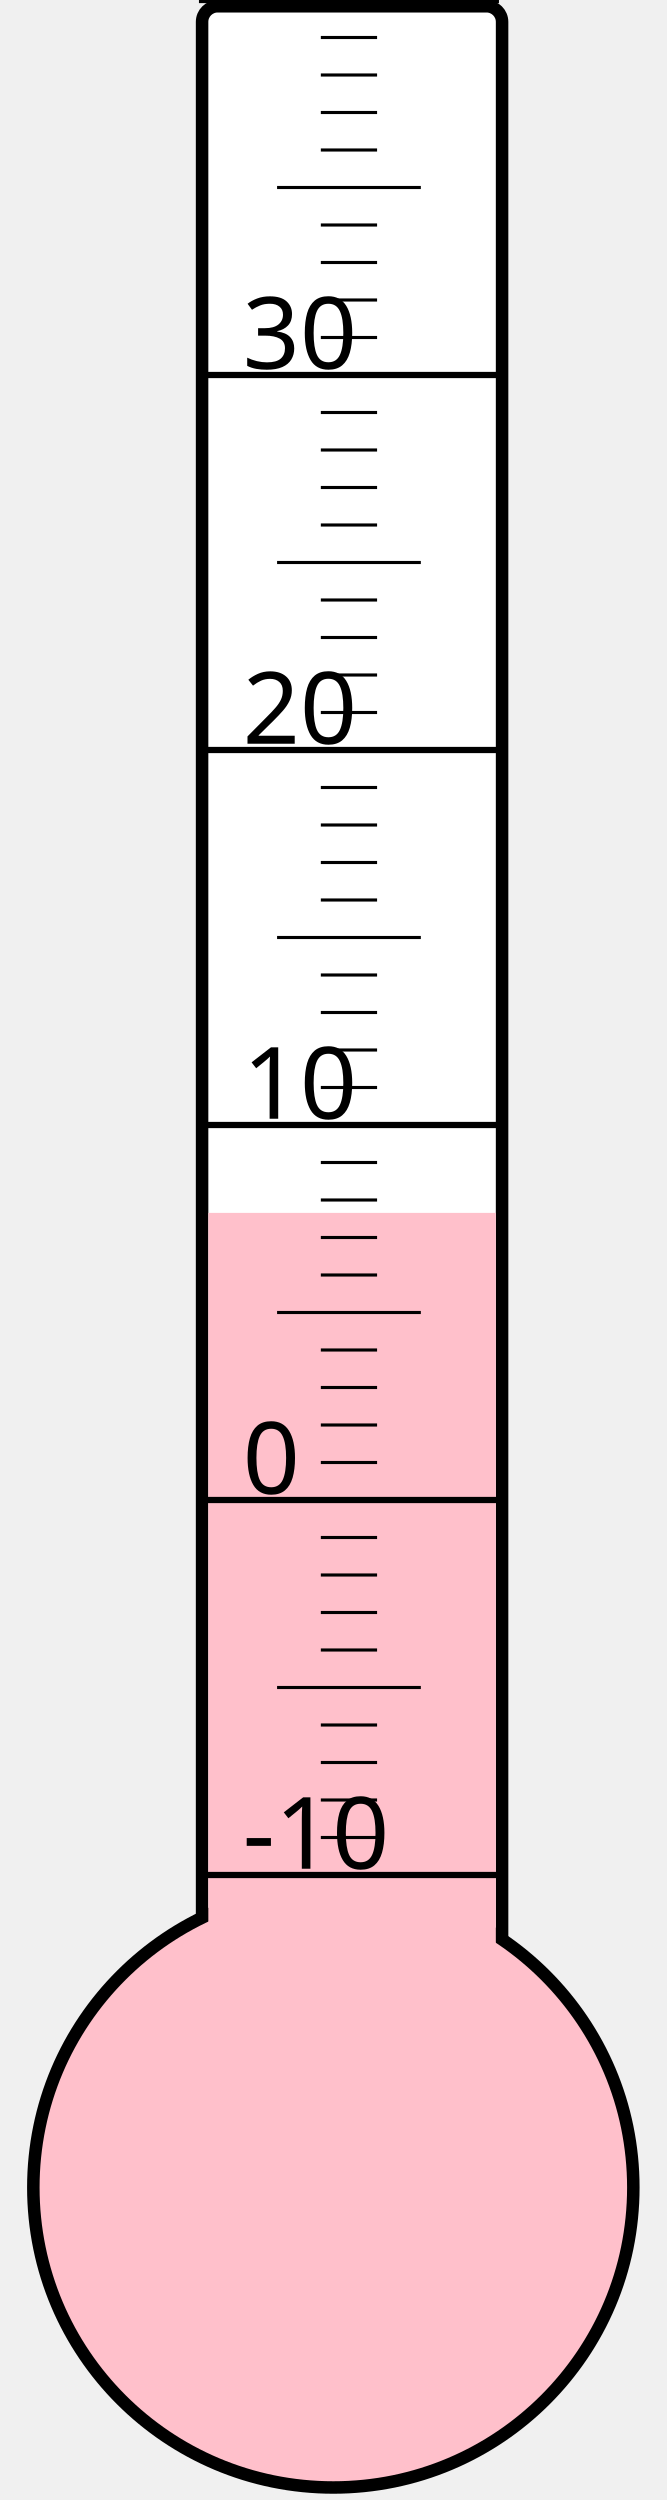
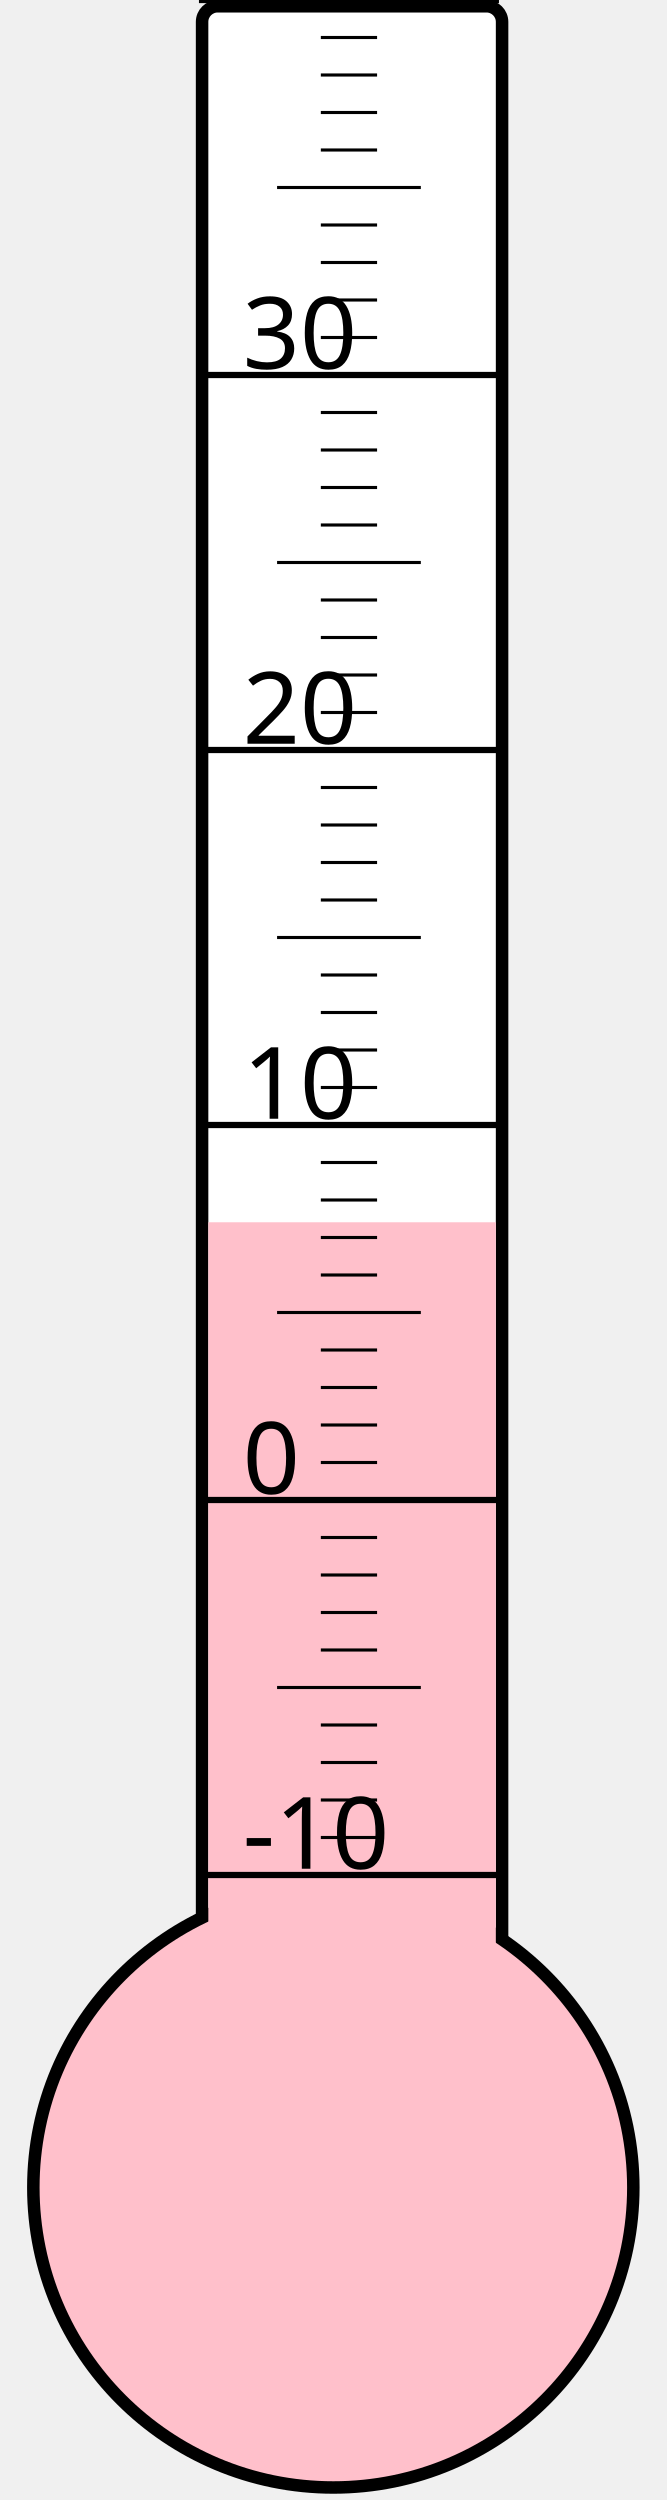
<svg xmlns="http://www.w3.org/2000/svg" width="40px" height="150px" viewBox="0 0 200 800">
  <rect width="200" height="800" x="0" y="0" style="fill: #ffffeb; fill-opacity: 0;" />
  <rect width="96" height="680" x="58" y="2" rx="5" ry="5" style="fill: white; fill-opacity: 1; stroke: black; stroke-width: 4;" />
  <circle cx="100" cy="700" r="96" style="fill: pink; stroke: black; stroke-width: 4;" />
-   <rect width="92" height="311.875" x="60" y="388.125" style="fill: pink; fill-opacity: 1; stroke-width: 0;" />
+   <rect width="92" height="308.875" x="60" y="391.125" style="fill: pink; fill-opacity: 1; stroke-width: 0;" />
  <text x="71" y="598" style="font-family: sans-serif; font-size: 24pt;">-10</text>
  <text x="71" y="478" style="font-family: sans-serif; font-size: 24pt;">0</text>
  <text x="71" y="358" style="font-family: sans-serif; font-size: 24pt;">10</text>
  <text x="71" y="238" style="font-family: sans-serif; font-size: 24pt;">20</text>
  <text x="71" y="118" style="font-family: sans-serif; font-size: 24pt;">30</text>
  <g style="stroke: black;">
    <line x1="57" y1="600" x2="153" y2="600" style="stroke-width: 2;" />
    <line x1="96" y1="588" x2="114" y2="588" style="stroke-width: 1;" />
    <line x1="96" y1="576" x2="114" y2="576" style="stroke-width: 1;" />
    <line x1="96" y1="564" x2="114" y2="564" style="stroke-width: 1;" />
    <line x1="96" y1="552" x2="114" y2="552" style="stroke-width: 1;" />
    <line x1="82" y1="540" x2="128" y2="540" style="stroke-width: 1;" />
    <line x1="96" y1="528" x2="114" y2="528" style="stroke-width: 1;" />
    <line x1="96" y1="516" x2="114" y2="516" style="stroke-width: 1;" />
    <line x1="96" y1="504" x2="114" y2="504" style="stroke-width: 1;" />
    <line x1="96" y1="492" x2="114" y2="492" style="stroke-width: 1;" />
    <line x1="57" y1="480" x2="153" y2="480" style="stroke-width: 2;" />
    <line x1="96" y1="468" x2="114" y2="468" style="stroke-width: 1;" />
    <line x1="96" y1="456" x2="114" y2="456" style="stroke-width: 1;" />
    <line x1="96" y1="444" x2="114" y2="444" style="stroke-width: 1;" />
    <line x1="96" y1="432" x2="114" y2="432" style="stroke-width: 1;" />
    <line x1="82" y1="420" x2="128" y2="420" style="stroke-width: 1;" />
    <line x1="96" y1="408" x2="114" y2="408" style="stroke-width: 1;" />
    <line x1="96" y1="396" x2="114" y2="396" style="stroke-width: 1;" />
    <line x1="96" y1="384" x2="114" y2="384" style="stroke-width: 1;" />
    <line x1="96" y1="372" x2="114" y2="372" style="stroke-width: 1;" />
    <line x1="57" y1="360" x2="153" y2="360" style="stroke-width: 2;" />
    <line x1="96" y1="348" x2="114" y2="348" style="stroke-width: 1;" />
    <line x1="96" y1="336" x2="114" y2="336" style="stroke-width: 1;" />
    <line x1="96" y1="324" x2="114" y2="324" style="stroke-width: 1;" />
    <line x1="96" y1="312" x2="114" y2="312" style="stroke-width: 1;" />
    <line x1="82" y1="300" x2="128" y2="300" style="stroke-width: 1;" />
    <line x1="96" y1="288" x2="114" y2="288" style="stroke-width: 1;" />
    <line x1="96" y1="276" x2="114" y2="276" style="stroke-width: 1;" />
    <line x1="96" y1="264" x2="114" y2="264" style="stroke-width: 1;" />
    <line x1="96" y1="252" x2="114" y2="252" style="stroke-width: 1;" />
    <line x1="57" y1="240" x2="153" y2="240" style="stroke-width: 2;" />
    <line x1="96" y1="228" x2="114" y2="228" style="stroke-width: 1;" />
    <line x1="96" y1="216" x2="114" y2="216" style="stroke-width: 1;" />
    <line x1="96" y1="204" x2="114" y2="204" style="stroke-width: 1;" />
    <line x1="96" y1="192" x2="114" y2="192" style="stroke-width: 1;" />
    <line x1="82" y1="180" x2="128" y2="180" style="stroke-width: 1;" />
    <line x1="96" y1="168" x2="114" y2="168" style="stroke-width: 1;" />
    <line x1="96" y1="156" x2="114" y2="156" style="stroke-width: 1;" />
    <line x1="96" y1="144" x2="114" y2="144" style="stroke-width: 1;" />
    <line x1="96" y1="132" x2="114" y2="132" style="stroke-width: 1;" />
    <line x1="57" y1="120" x2="153" y2="120" style="stroke-width: 2;" />
    <line x1="96" y1="108" x2="114" y2="108" style="stroke-width: 1;" />
    <line x1="96" y1="96" x2="114" y2="96" style="stroke-width: 1;" />
    <line x1="96" y1="84" x2="114" y2="84" style="stroke-width: 1;" />
    <line x1="96" y1="72" x2="114" y2="72" style="stroke-width: 1;" />
    <line x1="82" y1="60" x2="128" y2="60" style="stroke-width: 1;" />
    <line x1="96" y1="48" x2="114" y2="48" style="stroke-width: 1;" />
    <line x1="96" y1="36" x2="114" y2="36" style="stroke-width: 1;" />
    <line x1="96" y1="24" x2="114" y2="24" style="stroke-width: 1;" />
    <line x1="96" y1="12" x2="114" y2="12" style="stroke-width: 1;" />
    <line x1="57" y1="0" x2="153" y2="0" style="stroke-width: 2;" />
  </g>
</svg>
